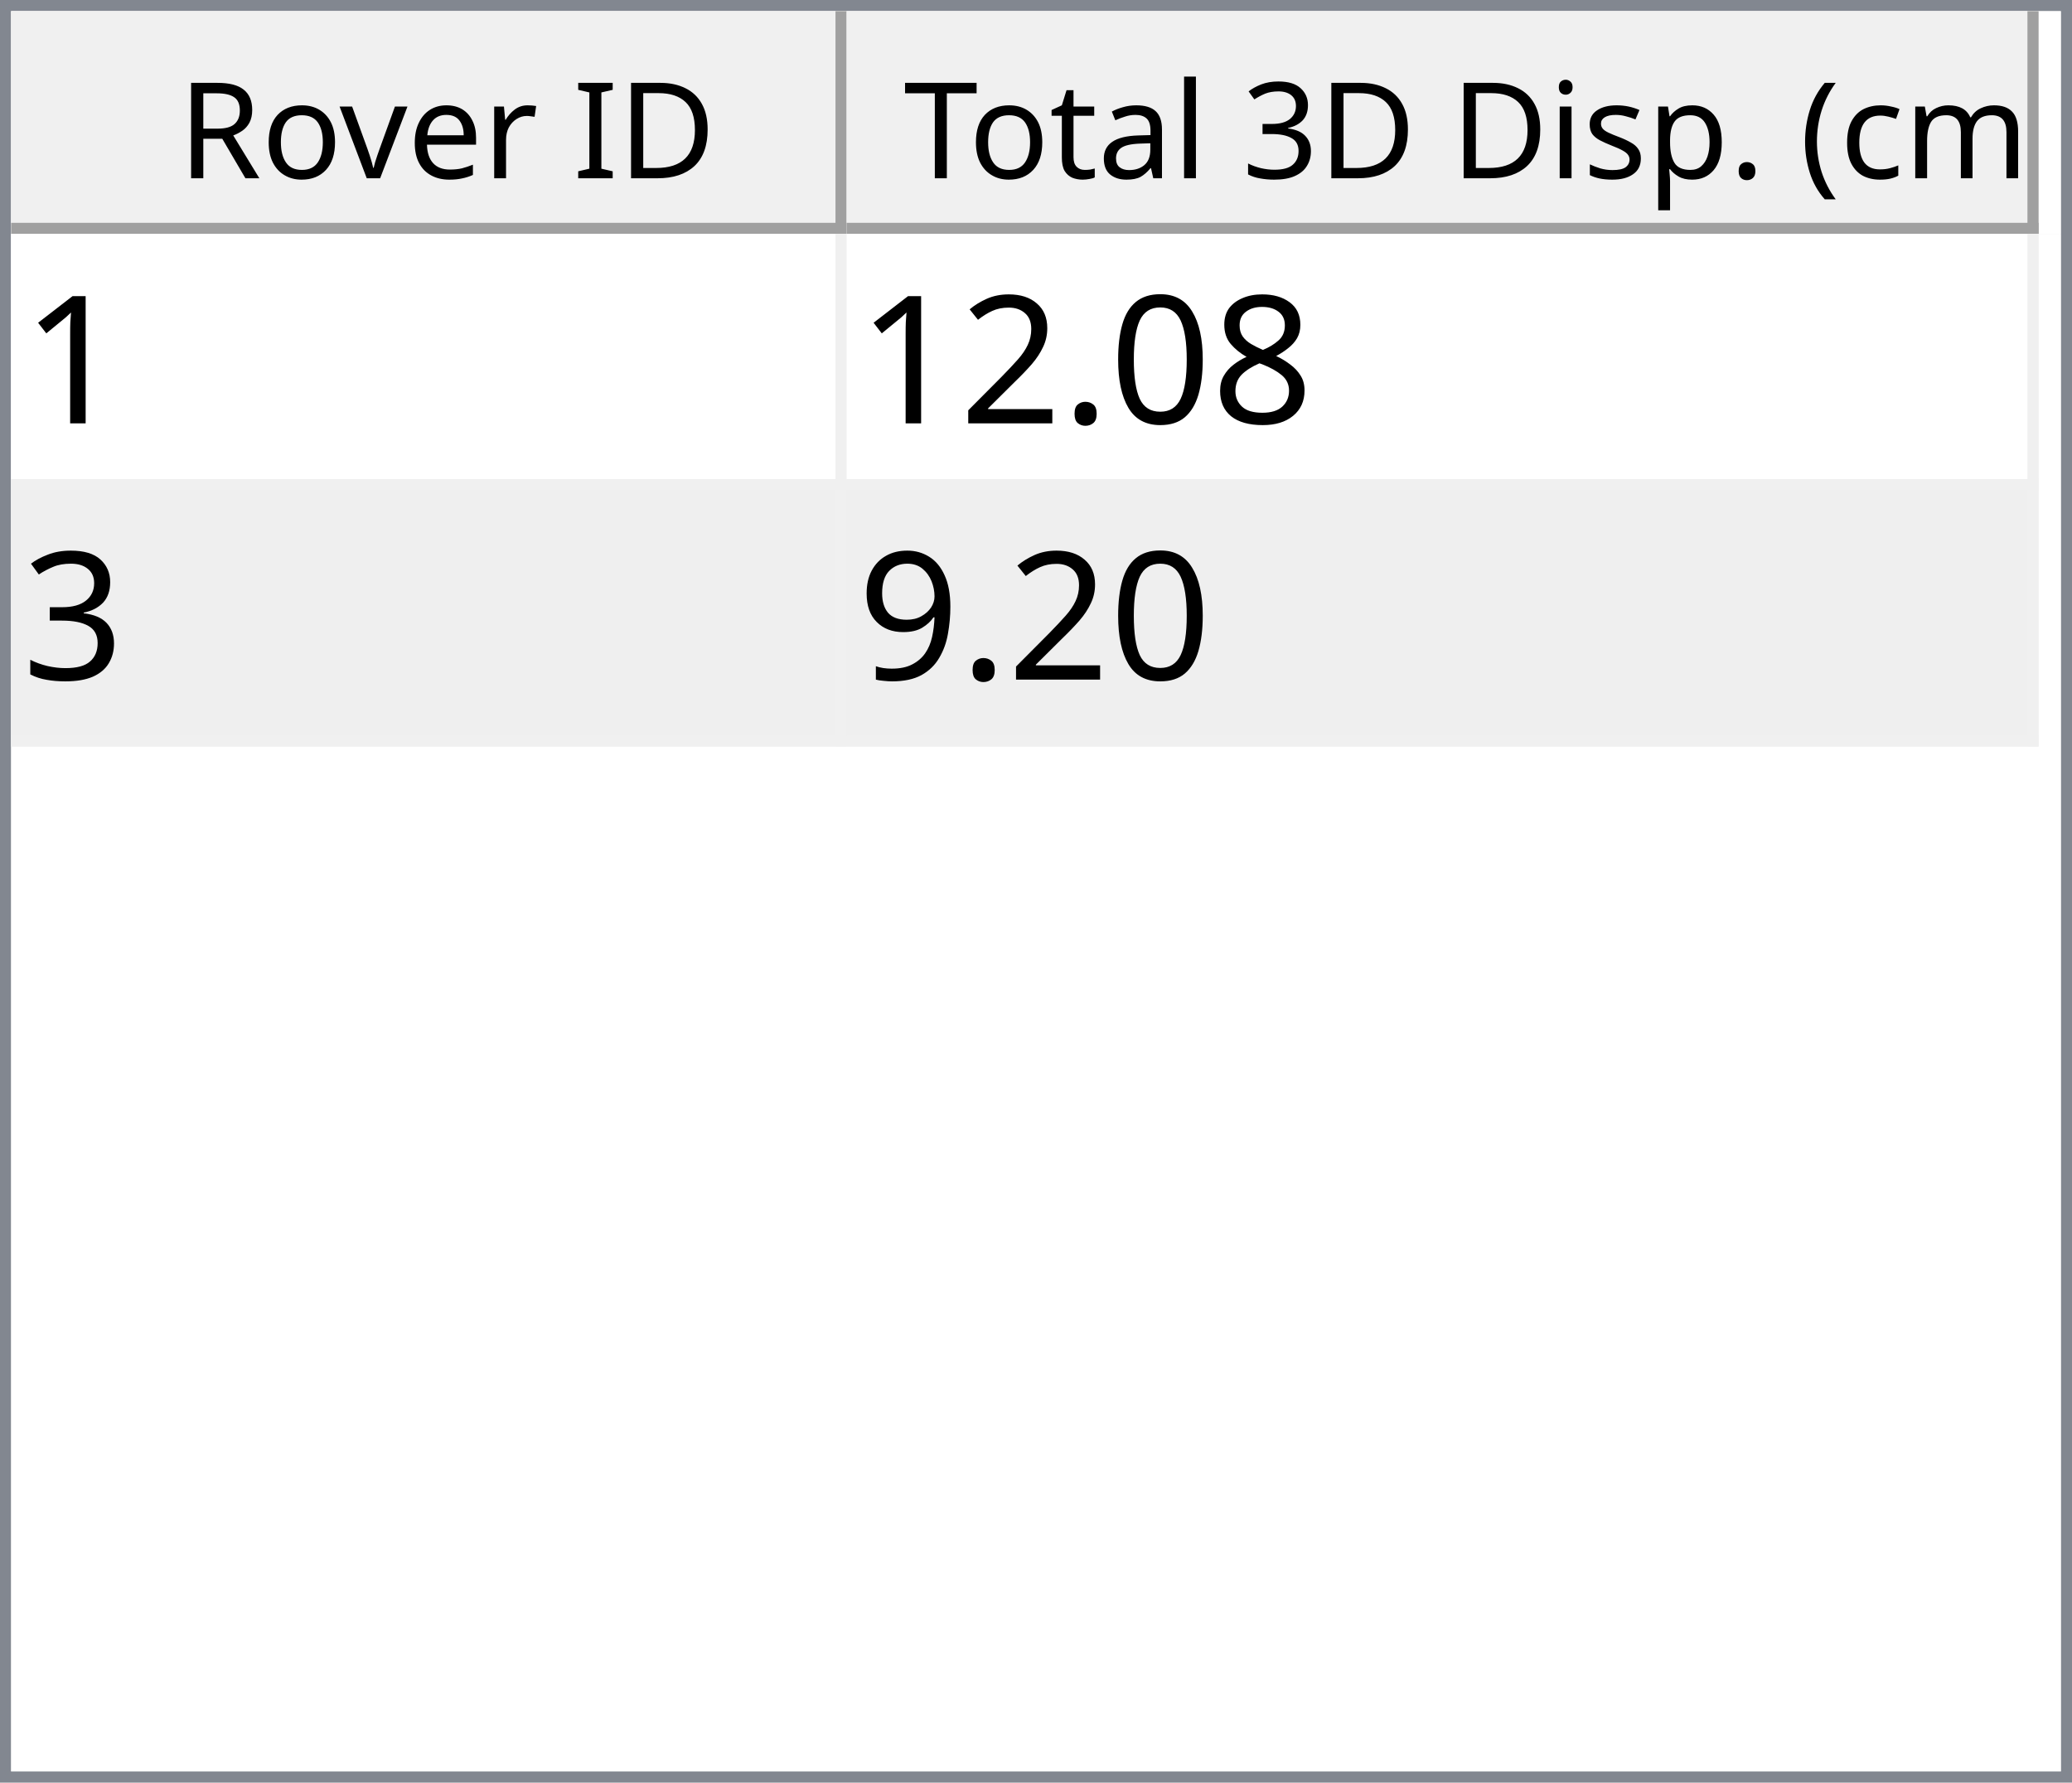
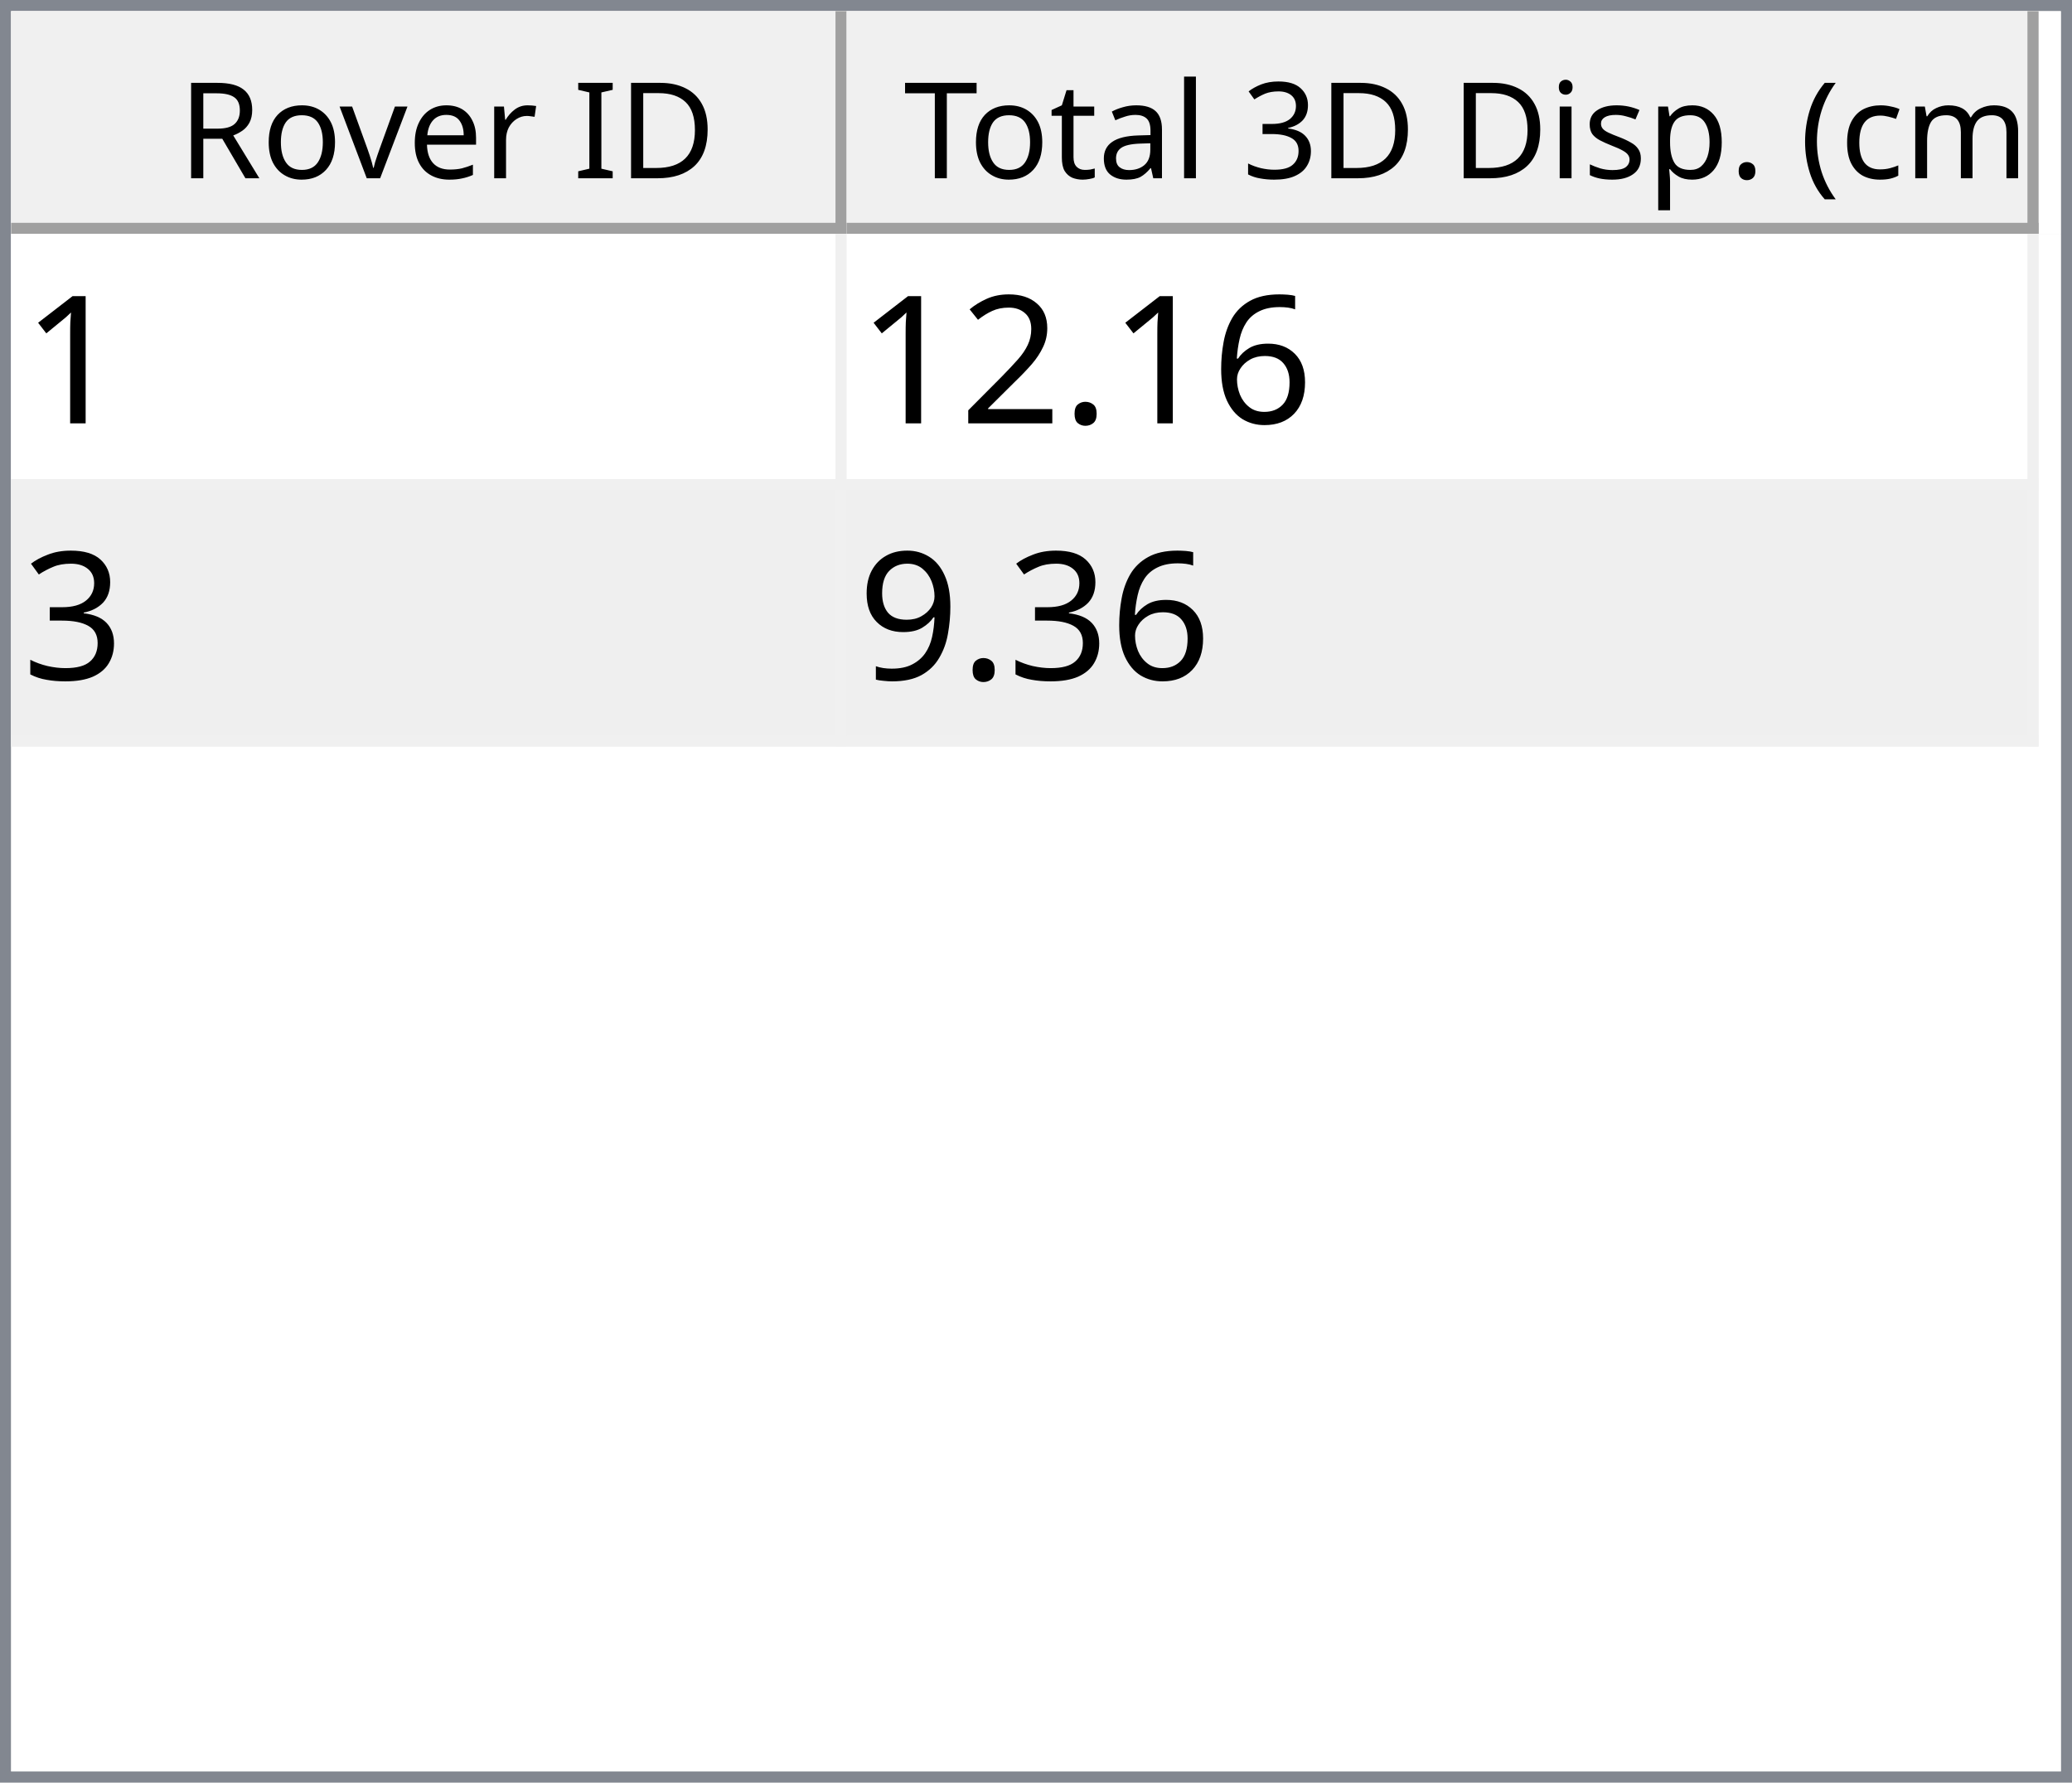
<svg xmlns="http://www.w3.org/2000/svg" style="fill-opacity:1; color-rendering:auto; color-interpolation:auto; text-rendering:auto; stroke:black; stroke-linecap:square; stroke-miterlimit:10; shape-rendering:auto; stroke-opacity:1; fill:black; stroke-dasharray:none; font-weight:normal; stroke-width:1; font-family:'Dialog'; font-style:normal; stroke-linejoin:miter; font-size:12px; stroke-dashoffset:0; image-rendering:auto;" width="186" height="160">
  <defs id="genericDefs" />
  <g>
    <defs id="defs1">
      <clipPath clipPathUnits="userSpaceOnUse" id="clipPath1">
        <path d="M0 0 L186 0 L186 160 L0 160 L0 0 Z" />
      </clipPath>
      <clipPath clipPathUnits="userSpaceOnUse" id="clipPath2">
        <path d="M0 0 L0 160 L186 160 L186 0 Z" />
      </clipPath>
      <clipPath clipPathUnits="userSpaceOnUse" id="clipPath3">
        <path d="M0 0 L0 20 L184 20 L184 0 Z" />
      </clipPath>
      <clipPath clipPathUnits="userSpaceOnUse" id="clipPath4">
        <path d="M0 0 L0 20 L75 20 L75 0 Z" />
      </clipPath>
      <clipPath clipPathUnits="userSpaceOnUse" id="clipPath5">
        <path d="M1 1 L1 19 L74 19 L74 1 Z" />
      </clipPath>
      <clipPath clipPathUnits="userSpaceOnUse" id="clipPath6">
        <path d="M0 0 L0 18 L73 18 L73 0 Z" />
      </clipPath>
      <clipPath clipPathUnits="userSpaceOnUse" id="clipPath7">
        <path d="M-0.5 -0.5 L-0.5 19.5 L74.5 19.5 L74.5 -0.5 Z" />
      </clipPath>
      <clipPath clipPathUnits="userSpaceOnUse" id="clipPath8">
        <path d="M0 0 L0 20 L107 20 L107 0 Z" />
      </clipPath>
      <clipPath clipPathUnits="userSpaceOnUse" id="clipPath9">
        <path d="M1 1 L1 19 L106 19 L106 1 Z" />
      </clipPath>
      <clipPath clipPathUnits="userSpaceOnUse" id="clipPath10">
        <path d="M0 0 L0 18 L105 18 L105 0 Z" />
      </clipPath>
      <clipPath clipPathUnits="userSpaceOnUse" id="clipPath11">
        <path d="M-0.5 -0.5 L-0.5 19.5 L106.5 19.5 L106.5 -0.5 Z" />
      </clipPath>
      <clipPath clipPathUnits="userSpaceOnUse" id="clipPath12">
        <path d="M0 0 L0 138 L184 138 L184 0 Z" />
      </clipPath>
      <clipPath clipPathUnits="userSpaceOnUse" id="clipPath13">
        <path d="M0 0 L0 46 L182 46 L182 0 Z" />
      </clipPath>
      <clipPath clipPathUnits="userSpaceOnUse" id="clipPath14">
        <path d="M-0.5 -0.5 L-0.5 45.5 L181.5 45.5 L181.5 -0.5 Z" />
      </clipPath>
      <clipPath clipPathUnits="userSpaceOnUse" id="clipPath15">
        <path d="M0 0 L0 22 L74 22 L74 0 Z" />
      </clipPath>
      <clipPath clipPathUnits="userSpaceOnUse" id="clipPath16">
        <path d="M0 0 L0 22 L106 22 L106 0 Z" />
      </clipPath>
      <font horiz-adv-x="64.551" id="font1">
        <font-face ascent="107.91" descent="25.098" units-per-em="100" style="font-style:normal; font-family:Segoe UI; font-weight:normal;" />
        <missing-glyph horiz-adv-x="64.551" d="M8.109 0 L8.109 68.266 L56.453 68.266 L56.453 0 L8.109 0 ZM15.328 7.234 L49.219 7.234 L49.219 61.031 L15.328 61.031 L15.328 7.234 Z" />
        <glyph unicode="D" horiz-adv-x="70.117" d="M9.188 0 L9.188 70.016 L28.516 70.016 Q65.531 70.016 65.531 35.891 Q65.531 19.672 55.25 9.836 Q44.969 0 27.734 0 L9.188 0 ZM17.391 62.594 L17.391 7.422 L27.828 7.422 Q41.609 7.422 49.273 14.797 Q56.938 22.172 56.938 35.688 Q56.938 62.594 28.328 62.594 L17.391 62.594 Z" />
        <glyph unicode="I" horiz-adv-x="26.611" d="M17.391 0 L9.188 0 L9.188 70.016 L17.391 70.016 L17.391 0 Z" />
        <glyph unicode=" " horiz-adv-x="27.393" d="" />
        <glyph unicode="r" horiz-adv-x="34.766" d="M34.188 41.891 Q32.078 43.5 28.125 43.5 Q23 43.5 19.555 38.672 Q16.109 33.844 16.109 25.484 L16.109 0 L8.109 0 L8.109 50 L16.109 50 L16.109 39.703 L16.312 39.703 Q18.016 44.969 21.531 47.922 Q25.047 50.875 29.391 50.875 Q32.516 50.875 34.188 50.203 L34.188 41.891 Z" />
        <glyph unicode="e" horiz-adv-x="52.295" d="M48.297 23 L12.984 23 Q13.188 14.656 17.484 10.109 Q21.781 5.562 29.297 5.562 Q37.75 5.562 44.828 11.141 L44.828 3.609 Q38.234 -1.172 27.391 -1.172 Q16.797 -1.172 10.742 5.641 Q4.688 12.453 4.688 24.812 Q4.688 36.469 11.305 43.82 Q17.922 51.172 27.734 51.172 Q37.547 51.172 42.922 44.828 Q48.297 38.484 48.297 27.203 L48.297 23 ZM40.094 29.781 Q40.047 36.719 36.75 40.578 Q33.453 44.438 27.594 44.438 Q21.922 44.438 17.969 40.383 Q14.016 36.328 13.094 29.781 L40.094 29.781 Z" />
        <glyph unicode="v" horiz-adv-x="47.9" d="M47.406 50 L27.484 0 L19.625 0 L0.688 50 L9.469 50 L22.172 13.672 Q23.578 9.672 23.922 6.688 L24.125 6.688 Q24.609 10.453 25.688 13.484 L38.969 50 L47.406 50 Z" />
        <glyph unicode="o" horiz-adv-x="58.594" d="M29 -1.172 Q17.922 -1.172 11.305 5.836 Q4.688 12.844 4.688 24.422 Q4.688 37.016 11.57 44.094 Q18.453 51.172 30.172 51.172 Q41.359 51.172 47.633 44.289 Q53.906 37.406 53.906 25.203 Q53.906 13.234 47.141 6.031 Q40.375 -1.172 29 -1.172 ZM29.594 44.438 Q21.875 44.438 17.383 39.188 Q12.891 33.938 12.891 24.703 Q12.891 15.828 17.43 10.695 Q21.969 5.562 29.594 5.562 Q37.359 5.562 41.531 10.594 Q45.703 15.625 45.703 24.906 Q45.703 34.281 41.531 39.359 Q37.359 44.438 29.594 44.438 Z" />
        <glyph unicode="R" horiz-adv-x="59.814" d="M59.375 0 L49.609 0 L37.891 19.625 Q36.281 22.359 34.766 24.289 Q33.25 26.219 31.664 27.438 Q30.078 28.656 28.25 29.219 Q26.422 29.781 24.125 29.781 L17.391 29.781 L17.391 0 L9.188 0 L9.188 70.016 L30.078 70.016 Q34.672 70.016 38.555 68.867 Q42.438 67.719 45.289 65.375 Q48.141 63.031 49.758 59.547 Q51.375 56.062 51.375 51.375 Q51.375 47.703 50.273 44.656 Q49.172 41.609 47.148 39.211 Q45.125 36.812 42.266 35.133 Q39.406 33.453 35.844 32.516 L35.844 32.328 Q37.594 31.547 38.891 30.547 Q40.188 29.547 41.359 28.18 Q42.531 26.812 43.68 25.078 Q44.828 23.344 46.234 21.047 L59.375 0 ZM17.391 62.594 L17.391 37.203 L28.516 37.203 Q31.594 37.203 34.203 38.133 Q36.812 39.062 38.719 40.797 Q40.625 42.531 41.703 45.047 Q42.781 47.562 42.781 50.688 Q42.781 56.297 39.141 59.445 Q35.5 62.594 28.609 62.594 L17.391 62.594 Z" />
        <glyph unicode=")" horiz-adv-x="30.176" d="M8.297 -15.922 L1.172 -15.922 Q16.406 2.344 16.406 26.812 Q16.406 51.469 1.078 70.016 L8.297 70.016 Q23.531 52.156 23.531 26.703 Q23.531 1.375 8.297 -15.922 Z" />
        <glyph unicode="m" horiz-adv-x="86.133" d="M79.109 0 L71.094 0 L71.094 28.719 Q71.094 37.016 68.531 40.727 Q65.969 44.438 59.906 44.438 Q54.781 44.438 51.195 39.75 Q47.609 35.062 47.609 28.516 L47.609 0 L39.594 0 L39.594 29.688 Q39.594 44.438 28.219 44.438 Q22.953 44.438 19.531 40.016 Q16.109 35.594 16.109 28.516 L16.109 0 L8.109 0 L8.109 50 L16.109 50 L16.109 42.094 L16.312 42.094 Q21.625 51.172 31.844 51.172 Q36.969 51.172 40.773 48.312 Q44.578 45.453 46 40.828 Q51.562 51.172 62.594 51.172 Q79.109 51.172 79.109 30.812 L79.109 0 Z" />
        <glyph unicode="c" horiz-adv-x="46.191" d="M42.188 2.297 Q36.422 -1.172 28.516 -1.172 Q17.828 -1.172 11.258 5.789 Q4.688 12.75 4.688 23.828 Q4.688 36.188 11.766 43.68 Q18.844 51.172 30.672 51.172 Q37.25 51.172 42.281 48.734 L42.281 40.531 Q36.719 44.438 30.375 44.438 Q22.703 44.438 17.797 38.945 Q12.891 33.453 12.891 24.516 Q12.891 15.719 17.508 10.641 Q22.125 5.562 29.891 5.562 Q36.422 5.562 42.188 9.906 L42.188 2.297 Z" />
        <glyph unicode="(" horiz-adv-x="30.176" d="M29.109 -15.922 L21.969 -15.922 Q6.844 1.375 6.844 26.703 Q6.844 52.156 21.969 70.016 L29.203 70.016 Q13.875 51.469 13.875 26.812 Q13.875 2.344 29.109 -15.922 Z" />
        <glyph unicode="." horiz-adv-x="21.68" d="M10.891 -1.078 Q8.641 -1.078 7.055 0.539 Q5.469 2.156 5.469 4.391 Q5.469 6.641 7.055 8.273 Q8.641 9.906 10.891 9.906 Q13.188 9.906 14.797 8.273 Q16.406 6.641 16.406 4.391 Q16.406 2.156 14.797 0.539 Q13.188 -1.078 10.891 -1.078 Z" />
        <glyph unicode="p" horiz-adv-x="58.789" d="M16.312 7.234 L16.109 7.234 L16.109 -23 L8.109 -23 L8.109 50 L16.109 50 L16.109 41.219 L16.312 41.219 Q22.219 51.172 33.594 51.172 Q43.266 51.172 48.688 44.461 Q54.109 37.75 54.109 26.469 Q54.109 13.922 48 6.375 Q41.891 -1.172 31.297 -1.172 Q21.578 -1.172 16.312 7.234 ZM16.109 27.391 L16.109 20.406 Q16.109 14.203 20.141 9.883 Q24.172 5.562 30.375 5.562 Q37.641 5.562 41.773 11.133 Q45.906 16.703 45.906 26.609 Q45.906 34.969 42.047 39.703 Q38.188 44.438 31.594 44.438 Q24.609 44.438 20.359 39.578 Q16.109 34.719 16.109 27.391 Z" />
        <glyph unicode="s" horiz-adv-x="42.432" d="M5.078 1.812 L5.078 10.406 Q11.625 5.562 19.484 5.562 Q30.031 5.562 30.031 12.594 Q30.031 14.594 29.125 15.992 Q28.219 17.391 26.68 18.461 Q25.141 19.531 23.07 20.383 Q21 21.234 18.609 22.172 Q15.281 23.484 12.766 24.828 Q10.25 26.172 8.57 27.859 Q6.891 29.547 6.031 31.695 Q5.172 33.844 5.172 36.719 Q5.172 40.234 6.789 42.945 Q8.406 45.656 11.086 47.484 Q13.766 49.312 17.211 50.242 Q20.656 51.172 24.312 51.172 Q30.812 51.172 35.938 48.922 L35.938 40.828 Q30.422 44.438 23.25 44.438 Q21 44.438 19.195 43.922 Q17.391 43.406 16.094 42.477 Q14.797 41.547 14.086 40.258 Q13.375 38.969 13.375 37.406 Q13.375 35.453 14.086 34.133 Q14.797 32.812 16.164 31.789 Q17.531 30.766 19.484 29.938 Q21.438 29.109 23.922 28.125 Q27.25 26.859 29.883 25.516 Q32.516 24.172 34.375 22.484 Q36.234 20.797 37.234 18.602 Q38.234 16.406 38.234 13.375 Q38.234 9.672 36.602 6.938 Q34.969 4.203 32.234 2.398 Q29.5 0.594 25.93 -0.289 Q22.359 -1.172 18.453 -1.172 Q10.75 -1.172 5.078 1.812 Z" />
        <glyph unicode="i" horiz-adv-x="24.219" d="M12.203 62.703 Q10.062 62.703 8.547 64.164 Q7.031 65.625 7.031 67.875 Q7.031 70.125 8.547 71.609 Q10.062 73.094 12.203 73.094 Q14.406 73.094 15.945 71.609 Q17.484 70.125 17.484 67.875 Q17.484 65.719 15.945 64.211 Q14.406 62.703 12.203 62.703 ZM16.109 0 L8.109 0 L8.109 50 L16.109 50 L16.109 0 Z" />
        <glyph unicode="3" horiz-adv-x="53.906" d="M46.531 19.828 Q46.531 15.094 44.75 11.211 Q42.969 7.328 39.719 4.57 Q36.469 1.812 31.93 0.297 Q27.391 -1.219 21.922 -1.219 Q11.922 -1.219 6 2.594 L6 11.188 Q13.094 5.609 22.219 5.609 Q25.875 5.609 28.828 6.539 Q31.781 7.469 33.906 9.227 Q36.031 10.984 37.18 13.477 Q38.328 15.969 38.328 19.094 Q38.328 32.812 18.797 32.812 L12.984 32.812 L12.984 39.594 L18.5 39.594 Q35.797 39.594 35.797 52.484 Q35.797 64.406 22.609 64.406 Q15.188 64.406 8.688 59.422 L8.688 67.188 Q15.375 71.188 24.609 71.188 Q29 71.188 32.57 69.969 Q36.141 68.75 38.68 66.555 Q41.219 64.359 42.609 61.281 Q44 58.203 44 54.5 Q44 40.672 30.031 36.719 L30.031 36.531 Q33.594 36.141 36.625 34.797 Q39.656 33.453 41.852 31.305 Q44.047 29.156 45.289 26.25 Q46.531 23.344 46.531 19.828 Z" />
        <glyph unicode="l" horiz-adv-x="24.219" d="M16.109 0 L8.109 0 L8.109 74.031 L16.109 74.031 L16.109 0 Z" />
        <glyph unicode="a" horiz-adv-x="50.879" d="M43.891 0 L35.891 0 L35.891 7.812 L35.688 7.812 Q30.469 -1.172 20.312 -1.172 Q12.844 -1.172 8.617 2.781 Q4.391 6.734 4.391 13.281 Q4.391 27.297 20.906 29.594 L35.891 31.688 Q35.891 44.438 25.594 44.438 Q16.547 44.438 9.281 38.281 L9.281 46.484 Q16.656 51.172 26.266 51.172 Q43.891 51.172 43.891 32.516 L43.891 0 ZM35.891 25.297 L23.828 23.641 Q18.266 22.859 15.43 20.875 Q12.594 18.891 12.594 13.875 Q12.594 10.203 15.211 7.883 Q17.828 5.562 22.172 5.562 Q28.125 5.562 32.008 9.742 Q35.891 13.922 35.891 20.312 L35.891 25.297 Z" />
        <glyph unicode="t" horiz-adv-x="33.887" d="M31.297 0.484 Q28.469 -1.078 23.828 -1.078 Q10.688 -1.078 10.688 13.578 L10.688 43.172 L2.094 43.172 L2.094 50 L10.688 50 L10.688 62.203 L18.703 64.797 L18.703 50 L31.297 50 L31.297 43.172 L18.703 43.172 L18.703 14.984 Q18.703 9.969 20.414 7.82 Q22.125 5.672 26.078 5.672 Q29.109 5.672 31.297 7.328 L31.297 0.484 Z" />
        <glyph unicode="T" horiz-adv-x="52.393" d="M50.594 62.594 L30.375 62.594 L30.375 0 L22.172 0 L22.172 62.594 L2 62.594 L2 70.016 L50.594 70.016 L50.594 62.594 Z" />
      </font>
      <font horiz-adv-x="75.0" id="font2">
        <font-face ascent="100.537" descent="21.973" units-per-em="100" style="font-style:normal; font-family:sans-serif; font-weight:normal;" />
        <missing-glyph horiz-adv-x="75.0" d="M12.5 0 L12.5 62.5 L62.5 62.5 L62.5 0 L12.5 0 ZM14.062 1.562 L60.938 1.562 L60.938 60.938 L14.062 60.938 L14.062 1.562 Z" />
        <glyph unicode="1" horiz-adv-x="55.615" d="M37.25 0 L28.469 0 L28.469 56 Q25.297 52.984 20.141 49.953 Q14.984 46.922 10.891 45.406 L10.891 53.906 Q18.266 57.375 23.781 62.305 Q29.297 67.234 31.594 71.875 L37.25 71.875 L37.25 0 Z" />
-         <glyph unicode="8" horiz-adv-x="55.615" d="M17.672 38.812 Q12.203 40.828 9.57 44.539 Q6.938 48.25 6.938 53.422 Q6.938 61.234 12.555 66.555 Q18.172 71.875 27.484 71.875 Q36.859 71.875 42.578 66.43 Q48.297 60.984 48.297 53.172 Q48.297 48.188 45.68 44.508 Q43.062 40.828 37.75 38.812 Q44.344 36.672 47.781 31.883 Q51.219 27.094 51.219 20.453 Q51.219 11.281 44.727 5.031 Q38.234 -1.219 27.641 -1.219 Q17.047 -1.219 10.547 5.055 Q4.047 11.328 4.047 20.703 Q4.047 27.688 7.594 32.398 Q11.141 37.109 17.672 38.812 ZM15.922 53.719 Q15.922 48.641 19.195 45.414 Q22.469 42.188 27.688 42.188 Q32.766 42.188 36.016 45.383 Q39.266 48.578 39.266 53.219 Q39.266 58.062 35.914 61.359 Q32.562 64.656 27.594 64.656 Q22.562 64.656 19.242 61.43 Q15.922 58.203 15.922 53.719 ZM13.094 20.656 Q13.094 16.891 14.875 13.375 Q16.656 9.859 20.172 7.93 Q23.688 6 27.734 6 Q34.031 6 38.133 10.055 Q42.234 14.109 42.234 20.359 Q42.234 26.703 38.016 30.859 Q33.797 35.016 27.438 35.016 Q21.234 35.016 17.164 30.914 Q13.094 26.812 13.094 20.656 Z" />
-         <glyph unicode="0" horiz-adv-x="55.615" d="M4.156 35.297 Q4.156 48 6.766 55.742 Q9.375 63.484 14.523 67.68 Q19.672 71.875 27.484 71.875 Q33.25 71.875 37.594 69.555 Q41.938 67.234 44.773 62.867 Q47.609 58.5 49.219 52.227 Q50.828 45.953 50.828 35.297 Q50.828 22.703 48.242 14.969 Q45.656 7.234 40.508 3.008 Q35.359 -1.219 27.484 -1.219 Q17.141 -1.219 11.234 6.203 Q4.156 15.141 4.156 35.297 ZM13.188 35.297 Q13.188 17.672 17.312 11.836 Q21.438 6 27.484 6 Q33.547 6 37.672 11.859 Q41.797 17.719 41.797 35.297 Q41.797 52.984 37.672 58.789 Q33.547 64.594 27.391 64.594 Q21.344 64.594 17.719 59.469 Q13.188 52.938 13.188 35.297 Z" />
+         <glyph unicode="6" horiz-adv-x="55.615" d="M49.75 54.047 L41.016 53.375 Q39.844 58.547 37.703 60.891 Q34.125 64.656 28.906 64.656 Q24.703 64.656 21.531 62.312 Q17.391 59.281 14.992 53.469 Q12.594 47.656 12.5 36.922 Q15.672 41.75 20.266 44.094 Q24.859 46.438 29.891 46.438 Q38.672 46.438 44.852 39.969 Q51.031 33.5 51.031 23.25 Q51.031 16.5 48.125 10.719 Q45.219 4.938 40.141 1.859 Q35.062 -1.219 28.609 -1.219 Q17.625 -1.219 10.695 6.859 Q3.766 14.938 3.766 33.5 Q3.766 54.25 11.422 63.672 Q18.109 71.875 29.438 71.875 Q37.891 71.875 43.289 67.141 Q48.688 62.406 49.75 54.047 ZM13.875 23.188 Q13.875 18.656 15.797 14.508 Q17.719 10.359 21.188 8.18 Q24.656 6 28.469 6 Q34.031 6 38.039 10.492 Q42.047 14.984 42.047 22.703 Q42.047 30.125 38.086 34.398 Q34.125 38.672 28.125 38.672 Q22.172 38.672 18.023 34.398 Q13.875 30.125 13.875 23.188 Z" />
        <glyph unicode="." horiz-adv-x="27.783" d="M9.078 0 L9.078 10.016 L19.094 10.016 L19.094 0 L9.078 0 Z" />
        <glyph unicode="2" horiz-adv-x="55.615" d="M50.344 8.453 L50.344 0 L3.031 0 Q2.938 3.172 4.047 6.109 Q5.859 10.938 9.836 15.625 Q13.812 20.312 21.344 26.469 Q33.016 36.031 37.117 41.625 Q41.219 47.219 41.219 52.203 Q41.219 57.422 37.477 61.008 Q33.734 64.594 27.734 64.594 Q21.391 64.594 17.578 60.789 Q13.766 56.984 13.719 50.25 L4.688 51.172 Q5.609 61.281 11.664 66.578 Q17.719 71.875 27.938 71.875 Q38.234 71.875 44.242 66.164 Q50.25 60.453 50.25 52 Q50.25 47.703 48.492 43.555 Q46.734 39.406 42.656 34.812 Q38.578 30.219 29.109 22.219 Q21.188 15.578 18.945 13.211 Q16.703 10.844 15.234 8.453 L50.344 8.453 Z" />
        <glyph unicode="3" horiz-adv-x="55.615" d="M4.203 18.891 L12.984 20.062 Q14.5 12.594 18.141 9.297 Q21.781 6 27 6 Q33.203 6 37.477 10.297 Q41.75 14.594 41.75 20.953 Q41.75 27 37.797 30.93 Q33.844 34.859 27.734 34.859 Q25.25 34.859 21.531 33.891 L22.516 41.609 Q23.391 41.5 23.922 41.5 Q29.547 41.5 34.039 44.43 Q38.531 47.359 38.531 53.469 Q38.531 58.297 35.258 61.477 Q31.984 64.656 26.812 64.656 Q21.688 64.656 18.266 61.43 Q14.844 58.203 13.875 51.766 L5.078 53.328 Q6.688 62.156 12.398 67.016 Q18.109 71.875 26.609 71.875 Q32.469 71.875 37.398 69.359 Q42.328 66.844 44.945 62.5 Q47.562 58.156 47.562 53.266 Q47.562 48.641 45.07 44.828 Q42.578 41.016 37.703 38.766 Q44.047 37.312 47.562 32.695 Q51.078 28.078 51.078 21.141 Q51.078 11.766 44.242 5.25 Q37.406 -1.266 26.953 -1.266 Q17.531 -1.266 11.305 4.352 Q5.078 9.969 4.203 18.891 Z" />
        <glyph unicode="9" horiz-adv-x="55.615" d="M5.469 16.547 L13.922 17.328 Q14.984 11.375 18.016 8.688 Q21.047 6 25.781 6 Q29.828 6 32.883 7.859 Q35.938 9.719 37.891 12.82 Q39.844 15.922 41.164 21.195 Q42.484 26.469 42.484 31.938 Q42.484 32.516 42.438 33.688 Q39.797 29.5 35.234 26.883 Q30.672 24.266 25.344 24.266 Q16.453 24.266 10.305 30.711 Q4.156 37.156 4.156 47.703 Q4.156 58.594 10.578 65.234 Q17 71.875 26.656 71.875 Q33.641 71.875 39.43 68.117 Q45.219 64.359 48.219 57.398 Q51.219 50.438 51.219 37.25 Q51.219 23.531 48.242 15.406 Q45.266 7.281 39.383 3.031 Q33.5 -1.219 25.594 -1.219 Q17.188 -1.219 11.867 3.445 Q6.547 8.109 5.469 16.547 ZM41.453 48.141 Q41.453 55.719 37.43 60.156 Q33.406 64.594 27.734 64.594 Q21.875 64.594 17.531 59.812 Q13.188 55.031 13.188 47.406 Q13.188 40.578 17.312 36.305 Q21.438 32.031 27.484 32.031 Q33.594 32.031 37.523 36.305 Q41.453 40.578 41.453 48.141 Z" />
      </font>
    </defs>
    <g style="fill:white; stroke:white;">
      <rect x="0" y="0" width="186" style="clip-path:url(#clipPath1); stroke:none;" height="160" />
    </g>
    <g style="fill:white; text-rendering:optimizeSpeed; color-rendering:optimizeSpeed; image-rendering:optimizeSpeed; shape-rendering:crispEdges; stroke:white; color-interpolation:sRGB;">
      <rect x="0" width="186" height="160" y="0" style="stroke:none;" />
      <path style="stroke:none;" d="M0 160 L186 160 L186 0 L0 0 Z" />
    </g>
    <g style="fill:rgb(240,240,240); font-family:'Segoe UI'; stroke:rgb(240,240,240);">
      <rect x="0" y="0" width="186" style="clip-path:url(#clipPath2); stroke:none;" height="160" />
    </g>
    <g style="fill:rgb(130,135,144); font-family:'Segoe UI'; stroke:rgb(130,135,144);">
      <path d="M0 0 L186 0 L186 160 L0 160 L0 0 ZM1 1 L185 1 L185 159 L1 159 L1 1 Z" style="fill-rule:evenodd; clip-path:url(#clipPath2); stroke:none;" />
    </g>
    <g style="fill:white; font-family:'Segoe UI'; stroke:white;" transform="translate(1,1)">
      <rect x="0" y="0" width="184" style="clip-path:url(#clipPath3); stroke:none;" height="20" />
    </g>
    <g style="fill:rgb(240,240,240); font-family:'Segoe UI'; stroke:rgb(240,240,240);" transform="translate(1,1)">
      <rect x="0" y="0" width="75" style="clip-path:url(#clipPath4); stroke:none;" height="20" />
    </g>
    <g style="font-family:'Segoe UI';" transform="translate(2,2)">
      <text x="14" xml:space="preserve" y="14" style="clip-path:url(#clipPath6); stroke:none;">Rover ID</text>
    </g>
    <g style="fill:rgb(160,160,160); font-family:'Segoe UI'; stroke:rgb(160,160,160); stroke-linejoin:bevel;" transform="translate(1.5,1.5)">
      <line x1="74" x2="74" y1="0" style="fill:none; clip-path:url(#clipPath7);" y2="19" />
    </g>
    <g style="fill:rgb(160,160,160); font-family:'Segoe UI'; stroke:rgb(160,160,160); stroke-linejoin:bevel;" transform="matrix(1,0,0,1,1,1) translate(0.5,0.5)">
      <line x1="0" x2="74" y1="19" style="fill:none; clip-path:url(#clipPath7);" y2="19" />
    </g>
    <g style="fill:rgb(240,240,240); font-family:'Segoe UI'; stroke:rgb(240,240,240);" transform="translate(76,1)">
      <rect x="0" y="0" width="107" style="clip-path:url(#clipPath8); stroke:none;" height="20" />
    </g>
    <g style="font-family:'Segoe UI';" transform="translate(77,2)">
      <text x="1" xml:space="preserve" y="14" style="clip-path:url(#clipPath10); stroke:none;"> Total 3D Disp. (cm)</text>
    </g>
    <g style="fill:rgb(160,160,160); font-family:'Segoe UI'; stroke:rgb(160,160,160); stroke-linejoin:bevel;" transform="translate(76.5,1.5)">
      <line x1="106" x2="106" y1="0" style="fill:none; clip-path:url(#clipPath11);" y2="19" />
    </g>
    <g style="fill:rgb(160,160,160); font-family:'Segoe UI'; stroke:rgb(160,160,160); stroke-linejoin:bevel;" transform="matrix(1,0,0,1,76,1) translate(0.5,0.5)">
      <line x1="0" x2="106" y1="19" style="fill:none; clip-path:url(#clipPath11);" y2="19" />
    </g>
    <g style="fill:white; font-family:'Segoe UI'; stroke:white;" transform="translate(1,21)">
      <rect x="0" y="0" width="184" style="clip-path:url(#clipPath12); stroke:none;" height="138" />
    </g>
    <g style="fill:rgb(240,240,240); font-size:16px; font-family:sans-serif; stroke:rgb(240,240,240);" transform="translate(1,21)">
      <rect x="0" y="0" width="182" style="clip-path:url(#clipPath13); stroke:none;" height="46" />
      <line transform="translate(0.5,0.5)" x1="0" x2="181" y1="22" style="clip-path:url(#clipPath14); fill:none; stroke-linejoin:bevel;" y2="22" />
    </g>
    <g transform="matrix(1,0,0,1,1,21) translate(0.5,0.5)" style="fill:rgb(240,240,240); font-size:16px; font-family:sans-serif; stroke:rgb(240,240,240); stroke-linejoin:bevel;">
      <line x1="0" x2="181" y1="45" style="fill:none; clip-path:url(#clipPath14);" y2="45" />
    </g>
    <g transform="matrix(1,0,0,1,1,21) translate(0.5,0.5)" style="fill:rgb(240,240,240); font-size:16px; font-family:sans-serif; stroke:rgb(240,240,240); stroke-linejoin:bevel;">
      <line x1="74" x2="74" y1="0" style="fill:none; clip-path:url(#clipPath14);" y2="45" />
    </g>
    <g transform="matrix(1,0,0,1,1,21) translate(0.5,0.5)" style="fill:rgb(240,240,240); font-size:16px; font-family:sans-serif; stroke:rgb(240,240,240); stroke-linejoin:bevel;">
      <line x1="181" x2="181" y1="0" style="fill:none; clip-path:url(#clipPath14);" y2="45" />
    </g>
    <g style="fill:white; font-size:16px; font-family:sans-serif; stroke:white;" transform="matrix(1,0,0,1,1,21)">
      <rect x="0" y="0" width="74" style="clip-path:url(#clipPath15); stroke:none;" height="22" />
      <text x="1" y="17" style="fill:black; clip-path:url(#clipPath15); stroke:none;" xml:space="preserve">1</text>
    </g>
    <g style="fill:white; font-size:16px; font-family:sans-serif; stroke:white;" transform="matrix(1,0,0,1,1,21) translate(75,0)">
      <rect x="0" y="0" width="106" style="clip-path:url(#clipPath16); stroke:none;" height="22" />
-       <text x="1" y="17" style="fill:black; clip-path:url(#clipPath16); stroke:none;" xml:space="preserve">12.08</text>
+       <text x="1" y="17" style="fill:black; clip-path:url(#clipPath16); stroke:none;" xml:space="preserve">12.16</text>
    </g>
    <g style="fill:rgb(239,239,239); font-size:16px; font-family:sans-serif; stroke:rgb(239,239,239);" transform="matrix(1,0,0,1,1,21) translate(0,23)">
      <rect x="0" y="0" width="74" style="clip-path:url(#clipPath15); stroke:none;" height="22" />
      <text x="1" y="17" style="fill:black; clip-path:url(#clipPath15); stroke:none;" xml:space="preserve">3</text>
    </g>
    <g style="fill:rgb(239,239,239); font-size:16px; font-family:sans-serif; stroke:rgb(239,239,239);" transform="matrix(1,0,0,1,1,21) translate(75,23)">
      <rect x="0" y="0" width="106" style="clip-path:url(#clipPath16); stroke:none;" height="22" />
-       <text x="1" y="17" style="fill:black; clip-path:url(#clipPath16); stroke:none;" xml:space="preserve">9.20</text>
+       <text x="1" y="17" style="fill:black; clip-path:url(#clipPath16); stroke:none;" xml:space="preserve">9.36</text>
    </g>
  </g>
</svg>
